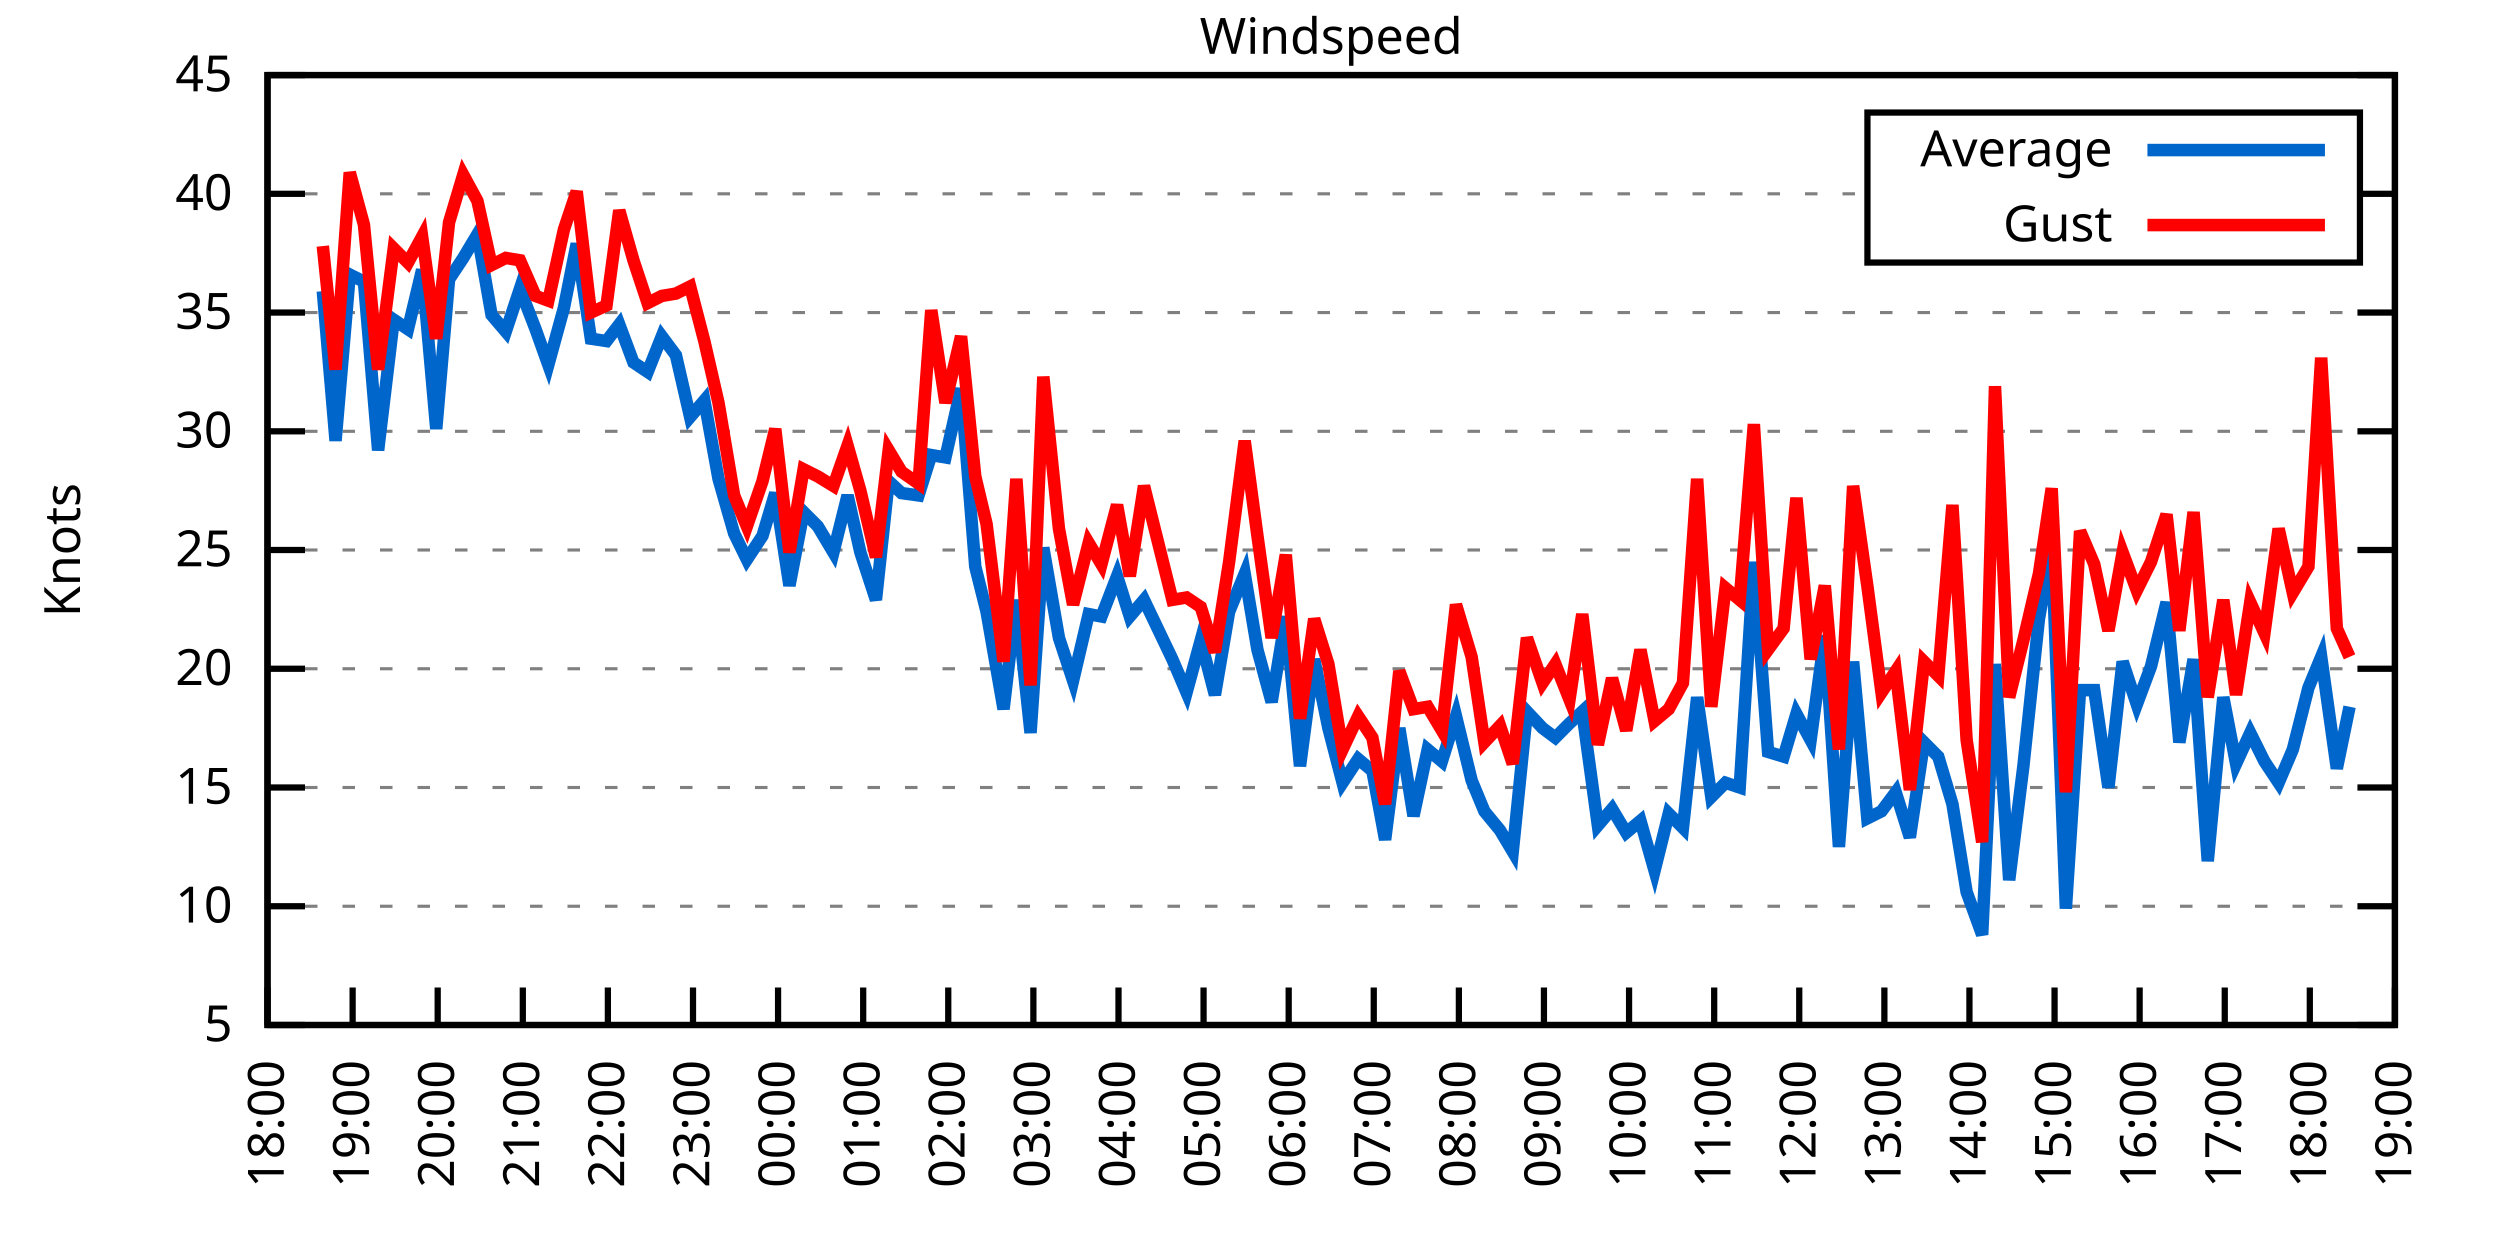
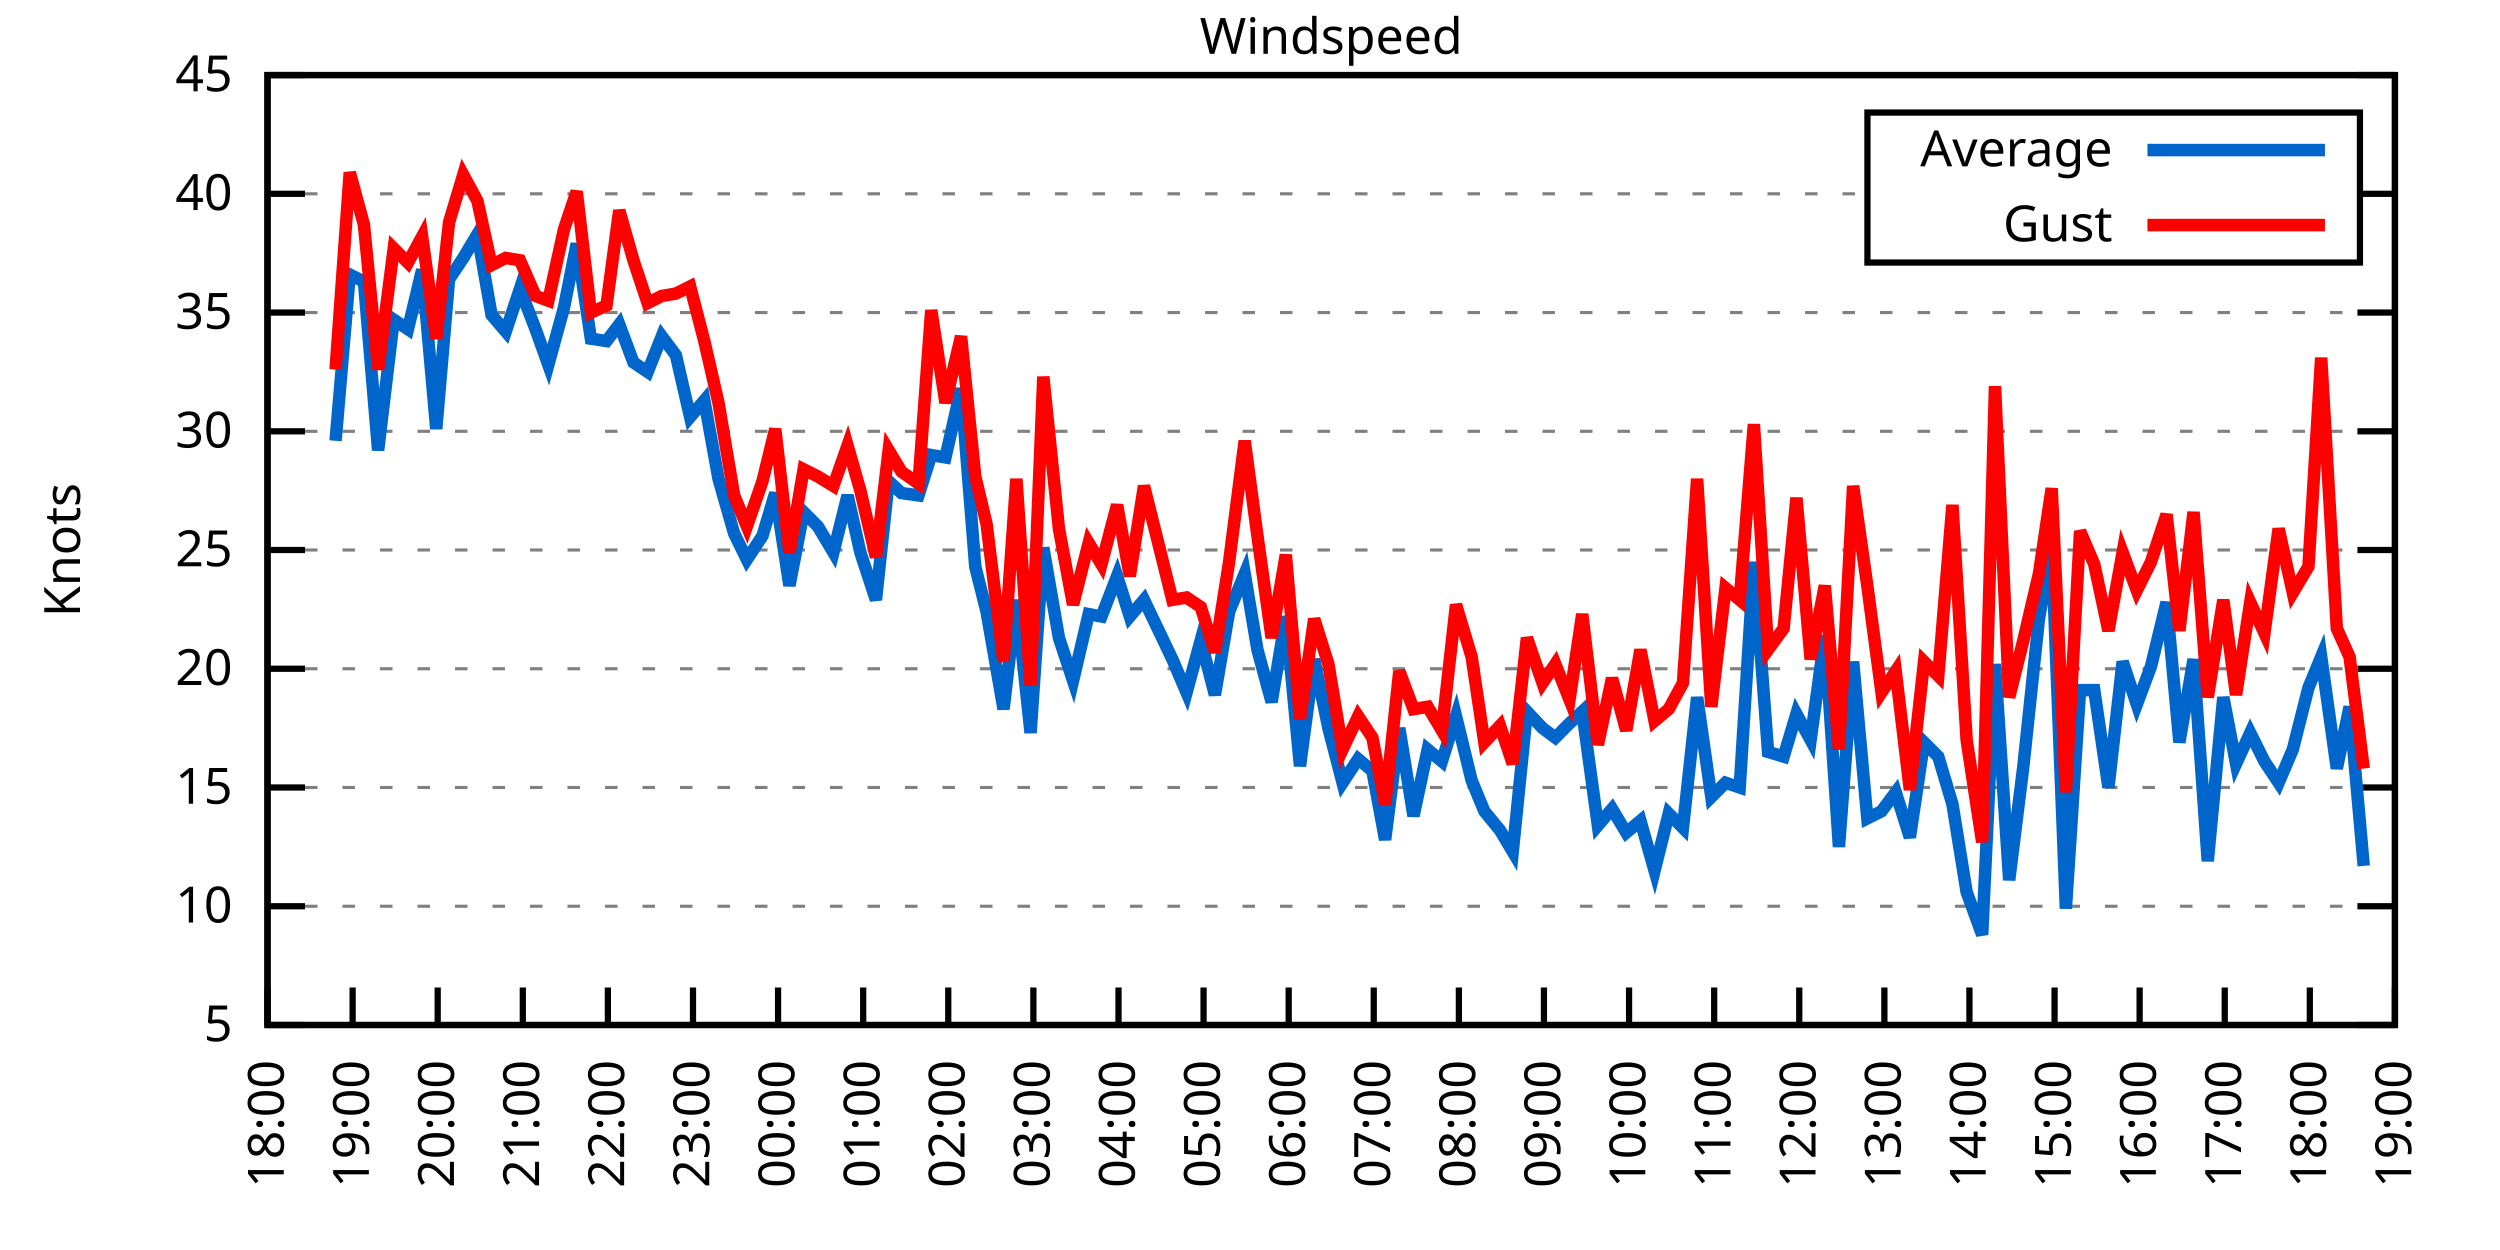
<svg xmlns="http://www.w3.org/2000/svg" xmlns:xlink="http://www.w3.org/1999/xlink" width="400" height="200" viewBox="0 0 400 200">
  <g id="gnuplot_canvas">
    <rect x="0" y="0" width="400" height="200" fill="none" />
    <defs>
      <circle id="gpDot" r="0.5" stroke-width="0.5" stroke="currentColor" />
      <path id="gpPt0" stroke-width="0.333" stroke="currentColor" d="M-1,0 h2 M0,-1 v2" />
      <path id="gpPt1" stroke-width="0.333" stroke="currentColor" d="M-1,-1 L1,1 M1,-1 L-1,1" />
      <path id="gpPt2" stroke-width="0.333" stroke="currentColor" d="M-1,0 L1,0 M0,-1 L0,1 M-1,-1 L1,1 M-1,1 L1,-1" />
      <rect id="gpPt3" stroke-width="0.333" stroke="currentColor" x="-1" y="-1" width="2" height="2" />
      <rect id="gpPt4" stroke-width="0.333" stroke="currentColor" fill="currentColor" x="-1" y="-1" width="2" height="2" />
      <circle id="gpPt5" stroke-width="0.333" stroke="currentColor" cx="0" cy="0" r="1" />
      <use xlink:href="#gpPt5" id="gpPt6" fill="currentColor" stroke="none" />
      <path id="gpPt7" stroke-width="0.333" stroke="currentColor" d="M0,-1.33 L-1.33,0.67 L1.33,0.67 z" />
      <use xlink:href="#gpPt7" id="gpPt8" fill="currentColor" stroke="none" />
      <use xlink:href="#gpPt7" id="gpPt9" stroke="currentColor" transform="rotate(180)" />
      <use xlink:href="#gpPt9" id="gpPt10" fill="currentColor" stroke="none" />
      <use xlink:href="#gpPt3" id="gpPt11" stroke="currentColor" transform="rotate(45)" />
      <use xlink:href="#gpPt11" id="gpPt12" fill="currentColor" stroke="none" />
      <path id="gpPt13" stroke-width="0.333" stroke="currentColor" d="M0,1.330 L1.265,0.411 L0.782,-1.067 L-0.782,-1.076 L-1.265,0.411 z" />
      <use xlink:href="#gpPt13" id="gpPt14" fill="currentColor" stroke="none" />
      <filter id="textbox" filterUnits="objectBoundingBox" x="0" y="0" height="1" width="1">
        <feFlood flood-color="white" flood-opacity="1" result="bgnd" />
        <feComposite in="SourceGraphic" in2="bgnd" operator="atop" />
      </filter>
      <filter id="greybox" filterUnits="objectBoundingBox" x="0" y="0" height="1" width="1">
        <feFlood flood-color="lightgrey" flood-opacity="1" result="grey" />
        <feComposite in="SourceGraphic" in2="grey" operator="atop" />
      </filter>
    </defs>
    <g fill="none" color="white" stroke="currentColor" stroke-width="1.00" stroke-linecap="butt" stroke-linejoin="miter">
</g>
    <g fill="none" color="black" stroke="currentColor" stroke-width="1.00" stroke-linecap="butt" stroke-linejoin="miter">
      <g stroke="none" shape-rendering="crispEdges">
        <polygon fill="rgb(255, 255, 255)" points="42.80,164.00 383.18,164.00 383.18,12.02 42.80,12.02 " />
      </g>
    </g>
    <g fill="none" color="black" stroke="currentColor" stroke-width="1.00" stroke-linecap="butt" stroke-linejoin="miter">
</g>
    <g fill="none" color="black" stroke="black" stroke-width="0.50" stroke-linecap="butt" stroke-linejoin="miter">
</g>
    <g fill="none" color="gray" stroke="currentColor" stroke-width="0.50" stroke-linecap="butt" stroke-linejoin="miter">
      <path stroke="gray" stroke-dasharray="2,4" class="gridline" d="M42.80,164.00 L383.19,164.00  " />
    </g>
    <g fill="none" color="gray" stroke="gray" stroke-width="1.00" stroke-linecap="butt" stroke-linejoin="miter">
</g>
    <g fill="none" color="black" stroke="currentColor" stroke-width="1.00" stroke-linecap="butt" stroke-linejoin="miter">
      <path stroke="black" d="M42.80,164.00 L48.80,164.00 M383.19,164.00 L377.19,164.00  " />
      <g transform="translate(37.20,166.60)" stroke="none" fill="black" font-family="Sans" font-size="8.00" text-anchor="end">
        <text>
          <tspan font-family="Sans"> 5</tspan>
        </text>
      </g>
    </g>
    <g fill="none" color="black" stroke="currentColor" stroke-width="1.00" stroke-linecap="butt" stroke-linejoin="miter">
</g>
    <g fill="none" color="black" stroke="black" stroke-width="0.50" stroke-linecap="butt" stroke-linejoin="miter">
</g>
    <g fill="none" color="gray" stroke="currentColor" stroke-width="0.50" stroke-linecap="butt" stroke-linejoin="miter">
      <path stroke="gray" stroke-dasharray="2,4" class="gridline" d="M42.80,145.00 L383.19,145.00  " />
    </g>
    <g fill="none" color="gray" stroke="gray" stroke-width="1.00" stroke-linecap="butt" stroke-linejoin="miter">
</g>
    <g fill="none" color="black" stroke="currentColor" stroke-width="1.00" stroke-linecap="butt" stroke-linejoin="miter">
      <path stroke="black" d="M42.80,145.00 L48.80,145.00 M383.19,145.00 L377.19,145.00  " />
      <g transform="translate(37.20,147.60)" stroke="none" fill="black" font-family="Sans" font-size="8.00" text-anchor="end">
        <text>
          <tspan font-family="Sans"> 10</tspan>
        </text>
      </g>
    </g>
    <g fill="none" color="black" stroke="currentColor" stroke-width="1.00" stroke-linecap="butt" stroke-linejoin="miter">
</g>
    <g fill="none" color="black" stroke="black" stroke-width="0.50" stroke-linecap="butt" stroke-linejoin="miter">
</g>
    <g fill="none" color="gray" stroke="currentColor" stroke-width="0.50" stroke-linecap="butt" stroke-linejoin="miter">
      <path stroke="gray" stroke-dasharray="2,4" class="gridline" d="M42.80,126.00 L383.19,126.00  " />
    </g>
    <g fill="none" color="gray" stroke="gray" stroke-width="1.00" stroke-linecap="butt" stroke-linejoin="miter">
</g>
    <g fill="none" color="black" stroke="currentColor" stroke-width="1.00" stroke-linecap="butt" stroke-linejoin="miter">
      <path stroke="black" d="M42.80,126.00 L48.80,126.00 M383.19,126.00 L377.19,126.00  " />
      <g transform="translate(37.20,128.60)" stroke="none" fill="black" font-family="Sans" font-size="8.00" text-anchor="end">
        <text>
          <tspan font-family="Sans"> 15</tspan>
        </text>
      </g>
    </g>
    <g fill="none" color="black" stroke="currentColor" stroke-width="1.00" stroke-linecap="butt" stroke-linejoin="miter">
</g>
    <g fill="none" color="black" stroke="black" stroke-width="0.50" stroke-linecap="butt" stroke-linejoin="miter">
</g>
    <g fill="none" color="gray" stroke="currentColor" stroke-width="0.50" stroke-linecap="butt" stroke-linejoin="miter">
      <path stroke="gray" stroke-dasharray="2,4" class="gridline" d="M42.80,107.00 L383.19,107.00  " />
    </g>
    <g fill="none" color="gray" stroke="gray" stroke-width="1.00" stroke-linecap="butt" stroke-linejoin="miter">
</g>
    <g fill="none" color="black" stroke="currentColor" stroke-width="1.00" stroke-linecap="butt" stroke-linejoin="miter">
      <path stroke="black" d="M42.80,107.00 L48.80,107.00 M383.19,107.00 L377.19,107.00  " />
      <g transform="translate(37.20,109.60)" stroke="none" fill="black" font-family="Sans" font-size="8.00" text-anchor="end">
        <text>
          <tspan font-family="Sans"> 20</tspan>
        </text>
      </g>
    </g>
    <g fill="none" color="black" stroke="currentColor" stroke-width="1.00" stroke-linecap="butt" stroke-linejoin="miter">
</g>
    <g fill="none" color="black" stroke="black" stroke-width="0.50" stroke-linecap="butt" stroke-linejoin="miter">
</g>
    <g fill="none" color="gray" stroke="currentColor" stroke-width="0.50" stroke-linecap="butt" stroke-linejoin="miter">
      <path stroke="gray" stroke-dasharray="2,4" class="gridline" d="M42.80,88.00 L383.19,88.00  " />
    </g>
    <g fill="none" color="gray" stroke="gray" stroke-width="1.00" stroke-linecap="butt" stroke-linejoin="miter">
</g>
    <g fill="none" color="black" stroke="currentColor" stroke-width="1.00" stroke-linecap="butt" stroke-linejoin="miter">
      <path stroke="black" d="M42.80,88.00 L48.80,88.00 M383.19,88.00 L377.19,88.00  " />
      <g transform="translate(37.20,90.60)" stroke="none" fill="black" font-family="Sans" font-size="8.00" text-anchor="end">
        <text>
          <tspan font-family="Sans"> 25</tspan>
        </text>
      </g>
    </g>
    <g fill="none" color="black" stroke="currentColor" stroke-width="1.00" stroke-linecap="butt" stroke-linejoin="miter">
</g>
    <g fill="none" color="black" stroke="black" stroke-width="0.50" stroke-linecap="butt" stroke-linejoin="miter">
</g>
    <g fill="none" color="gray" stroke="currentColor" stroke-width="0.50" stroke-linecap="butt" stroke-linejoin="miter">
      <path stroke="gray" stroke-dasharray="2,4" class="gridline" d="M42.80,69.01 L383.19,69.01  " />
    </g>
    <g fill="none" color="gray" stroke="gray" stroke-width="1.00" stroke-linecap="butt" stroke-linejoin="miter">
</g>
    <g fill="none" color="black" stroke="currentColor" stroke-width="1.00" stroke-linecap="butt" stroke-linejoin="miter">
      <path stroke="black" d="M42.80,69.01 L48.80,69.01 M383.19,69.01 L377.19,69.01  " />
      <g transform="translate(37.20,71.61)" stroke="none" fill="black" font-family="Sans" font-size="8.00" text-anchor="end">
        <text>
          <tspan font-family="Sans"> 30</tspan>
        </text>
      </g>
    </g>
    <g fill="none" color="black" stroke="currentColor" stroke-width="1.00" stroke-linecap="butt" stroke-linejoin="miter">
</g>
    <g fill="none" color="black" stroke="black" stroke-width="0.50" stroke-linecap="butt" stroke-linejoin="miter">
</g>
    <g fill="none" color="gray" stroke="currentColor" stroke-width="0.50" stroke-linecap="butt" stroke-linejoin="miter">
      <path stroke="gray" stroke-dasharray="2,4" class="gridline" d="M42.80,50.01 L383.19,50.01  " />
    </g>
    <g fill="none" color="gray" stroke="gray" stroke-width="1.00" stroke-linecap="butt" stroke-linejoin="miter">
</g>
    <g fill="none" color="black" stroke="currentColor" stroke-width="1.00" stroke-linecap="butt" stroke-linejoin="miter">
      <path stroke="black" d="M42.80,50.01 L48.80,50.01 M383.19,50.01 L377.19,50.01  " />
      <g transform="translate(37.20,52.61)" stroke="none" fill="black" font-family="Sans" font-size="8.00" text-anchor="end">
        <text>
          <tspan font-family="Sans"> 35</tspan>
        </text>
      </g>
    </g>
    <g fill="none" color="black" stroke="currentColor" stroke-width="1.00" stroke-linecap="butt" stroke-linejoin="miter">
</g>
    <g fill="none" color="black" stroke="black" stroke-width="0.50" stroke-linecap="butt" stroke-linejoin="miter">
</g>
    <g fill="none" color="gray" stroke="currentColor" stroke-width="0.50" stroke-linecap="butt" stroke-linejoin="miter">
      <path stroke="gray" stroke-dasharray="2,4" class="gridline" d="M42.80,31.01 L298.79,31.01 M377.59,31.01 L383.19,31.01  " />
    </g>
    <g fill="none" color="gray" stroke="gray" stroke-width="1.00" stroke-linecap="butt" stroke-linejoin="miter">
</g>
    <g fill="none" color="black" stroke="currentColor" stroke-width="1.00" stroke-linecap="butt" stroke-linejoin="miter">
      <path stroke="black" d="M42.80,31.01 L48.80,31.01 M383.19,31.01 L377.19,31.01  " />
      <g transform="translate(37.20,33.61)" stroke="none" fill="black" font-family="Sans" font-size="8.00" text-anchor="end">
        <text>
          <tspan font-family="Sans"> 40</tspan>
        </text>
      </g>
    </g>
    <g fill="none" color="black" stroke="currentColor" stroke-width="1.00" stroke-linecap="butt" stroke-linejoin="miter">
</g>
    <g fill="none" color="black" stroke="black" stroke-width="0.50" stroke-linecap="butt" stroke-linejoin="miter">
</g>
    <g fill="none" color="gray" stroke="currentColor" stroke-width="0.50" stroke-linecap="butt" stroke-linejoin="miter">
      <path stroke="gray" stroke-dasharray="2,4" class="gridline" d="M42.80,12.01 L383.19,12.01  " />
    </g>
    <g fill="none" color="gray" stroke="gray" stroke-width="1.00" stroke-linecap="butt" stroke-linejoin="miter">
</g>
    <g fill="none" color="black" stroke="currentColor" stroke-width="1.00" stroke-linecap="butt" stroke-linejoin="miter">
      <path stroke="black" d="M42.80,12.01 L48.80,12.01 M383.19,12.01 L377.19,12.01  " />
      <g transform="translate(37.20,14.61)" stroke="none" fill="black" font-family="Sans" font-size="8.00" text-anchor="end">
        <text>
          <tspan font-family="Sans"> 45</tspan>
        </text>
      </g>
    </g>
    <g fill="none" color="black" stroke="currentColor" stroke-width="1.00" stroke-linecap="butt" stroke-linejoin="miter">
      <path stroke="black" d="M42.80,164.00 L42.80,158.00  " />
      <g transform="translate(45.40,169.60) rotate(270.00)" stroke="none" fill="black" font-family="Sans" font-size="8.00" text-anchor="end">
        <text>
          <tspan font-family="Sans">18:00</tspan>
        </text>
      </g>
    </g>
    <g fill="none" color="black" stroke="currentColor" stroke-width="1.00" stroke-linecap="butt" stroke-linejoin="miter">
      <path stroke="black" d="M56.42,164.00 L56.42,158.00  " />
      <g transform="translate(59.02,169.60) rotate(270.00)" stroke="none" fill="black" font-family="Sans" font-size="8.00" text-anchor="end">
        <text>
          <tspan font-family="Sans">19:00</tspan>
        </text>
      </g>
    </g>
    <g fill="none" color="black" stroke="currentColor" stroke-width="1.00" stroke-linecap="butt" stroke-linejoin="miter">
      <path stroke="black" d="M70.03,164.00 L70.03,158.00  " />
      <g transform="translate(72.63,169.60) rotate(270.00)" stroke="none" fill="black" font-family="Sans" font-size="8.00" text-anchor="end">
        <text>
          <tspan font-family="Sans">20:00</tspan>
        </text>
      </g>
    </g>
    <g fill="none" color="black" stroke="currentColor" stroke-width="1.00" stroke-linecap="butt" stroke-linejoin="miter">
      <path stroke="black" d="M83.65,164.00 L83.65,158.00  " />
      <g transform="translate(86.25,169.60) rotate(270.00)" stroke="none" fill="black" font-family="Sans" font-size="8.00" text-anchor="end">
        <text>
          <tspan font-family="Sans">21:00</tspan>
        </text>
      </g>
    </g>
    <g fill="none" color="black" stroke="currentColor" stroke-width="1.00" stroke-linecap="butt" stroke-linejoin="miter">
      <path stroke="black" d="M97.26,164.00 L97.26,158.00  " />
      <g transform="translate(99.86,169.60) rotate(270.00)" stroke="none" fill="black" font-family="Sans" font-size="8.00" text-anchor="end">
        <text>
          <tspan font-family="Sans">22:00</tspan>
        </text>
      </g>
    </g>
    <g fill="none" color="black" stroke="currentColor" stroke-width="1.00" stroke-linecap="butt" stroke-linejoin="miter">
      <path stroke="black" d="M110.88,164.00 L110.88,158.00  " />
      <g transform="translate(113.48,169.60) rotate(270.00)" stroke="none" fill="black" font-family="Sans" font-size="8.00" text-anchor="end">
        <text>
          <tspan font-family="Sans">23:00</tspan>
        </text>
      </g>
    </g>
    <g fill="none" color="black" stroke="currentColor" stroke-width="1.00" stroke-linecap="butt" stroke-linejoin="miter">
      <path stroke="black" d="M124.49,164.00 L124.49,158.00  " />
      <g transform="translate(127.09,169.60) rotate(270.00)" stroke="none" fill="black" font-family="Sans" font-size="8.00" text-anchor="end">
        <text>
          <tspan font-family="Sans">00:00</tspan>
        </text>
      </g>
    </g>
    <g fill="none" color="black" stroke="currentColor" stroke-width="1.00" stroke-linecap="butt" stroke-linejoin="miter">
      <path stroke="black" d="M138.11,164.00 L138.11,158.00  " />
      <g transform="translate(140.71,169.60) rotate(270.00)" stroke="none" fill="black" font-family="Sans" font-size="8.00" text-anchor="end">
        <text>
          <tspan font-family="Sans">01:00</tspan>
        </text>
      </g>
    </g>
    <g fill="none" color="black" stroke="currentColor" stroke-width="1.00" stroke-linecap="butt" stroke-linejoin="miter">
      <path stroke="black" d="M151.72,164.00 L151.72,158.00  " />
      <g transform="translate(154.32,169.60) rotate(270.00)" stroke="none" fill="black" font-family="Sans" font-size="8.00" text-anchor="end">
        <text>
          <tspan font-family="Sans">02:00</tspan>
        </text>
      </g>
    </g>
    <g fill="none" color="black" stroke="currentColor" stroke-width="1.00" stroke-linecap="butt" stroke-linejoin="miter">
      <path stroke="black" d="M165.34,164.00 L165.34,158.00  " />
      <g transform="translate(167.94,169.60) rotate(270.00)" stroke="none" fill="black" font-family="Sans" font-size="8.00" text-anchor="end">
        <text>
          <tspan font-family="Sans">03:00</tspan>
        </text>
      </g>
    </g>
    <g fill="none" color="black" stroke="currentColor" stroke-width="1.00" stroke-linecap="butt" stroke-linejoin="miter">
      <path stroke="black" d="M178.96,164.00 L178.96,158.00  " />
      <g transform="translate(181.56,169.60) rotate(270.00)" stroke="none" fill="black" font-family="Sans" font-size="8.00" text-anchor="end">
        <text>
          <tspan font-family="Sans">04:00</tspan>
        </text>
      </g>
    </g>
    <g fill="none" color="black" stroke="currentColor" stroke-width="1.00" stroke-linecap="butt" stroke-linejoin="miter">
      <path stroke="black" d="M192.57,164.00 L192.57,158.00  " />
      <g transform="translate(195.17,169.60) rotate(270.00)" stroke="none" fill="black" font-family="Sans" font-size="8.00" text-anchor="end">
        <text>
          <tspan font-family="Sans">05:00</tspan>
        </text>
      </g>
    </g>
    <g fill="none" color="black" stroke="currentColor" stroke-width="1.00" stroke-linecap="butt" stroke-linejoin="miter">
      <path stroke="black" d="M206.19,164.00 L206.19,158.00  " />
      <g transform="translate(208.79,169.60) rotate(270.00)" stroke="none" fill="black" font-family="Sans" font-size="8.00" text-anchor="end">
        <text>
          <tspan font-family="Sans">06:00</tspan>
        </text>
      </g>
    </g>
    <g fill="none" color="black" stroke="currentColor" stroke-width="1.00" stroke-linecap="butt" stroke-linejoin="miter">
      <path stroke="black" d="M219.80,164.00 L219.80,158.00  " />
      <g transform="translate(222.40,169.60) rotate(270.00)" stroke="none" fill="black" font-family="Sans" font-size="8.00" text-anchor="end">
        <text>
          <tspan font-family="Sans">07:00</tspan>
        </text>
      </g>
    </g>
    <g fill="none" color="black" stroke="currentColor" stroke-width="1.00" stroke-linecap="butt" stroke-linejoin="miter">
      <path stroke="black" d="M233.42,164.00 L233.42,158.00  " />
      <g transform="translate(236.02,169.60) rotate(270.00)" stroke="none" fill="black" font-family="Sans" font-size="8.00" text-anchor="end">
        <text>
          <tspan font-family="Sans">08:00</tspan>
        </text>
      </g>
    </g>
    <g fill="none" color="black" stroke="currentColor" stroke-width="1.00" stroke-linecap="butt" stroke-linejoin="miter">
      <path stroke="black" d="M247.03,164.00 L247.03,158.00  " />
      <g transform="translate(249.63,169.60) rotate(270.00)" stroke="none" fill="black" font-family="Sans" font-size="8.00" text-anchor="end">
        <text>
          <tspan font-family="Sans">09:00</tspan>
        </text>
      </g>
    </g>
    <g fill="none" color="black" stroke="currentColor" stroke-width="1.00" stroke-linecap="butt" stroke-linejoin="miter">
      <path stroke="black" d="M260.65,164.00 L260.65,158.00  " />
      <g transform="translate(263.25,169.60) rotate(270.00)" stroke="none" fill="black" font-family="Sans" font-size="8.00" text-anchor="end">
        <text>
          <tspan font-family="Sans">10:00</tspan>
        </text>
      </g>
    </g>
    <g fill="none" color="black" stroke="currentColor" stroke-width="1.00" stroke-linecap="butt" stroke-linejoin="miter">
      <path stroke="black" d="M274.27,164.00 L274.27,158.00  " />
      <g transform="translate(276.87,169.60) rotate(270.00)" stroke="none" fill="black" font-family="Sans" font-size="8.00" text-anchor="end">
        <text>
          <tspan font-family="Sans">11:00</tspan>
        </text>
      </g>
    </g>
    <g fill="none" color="black" stroke="currentColor" stroke-width="1.00" stroke-linecap="butt" stroke-linejoin="miter">
      <path stroke="black" d="M287.88,164.00 L287.88,158.00  " />
      <g transform="translate(290.48,169.60) rotate(270.00)" stroke="none" fill="black" font-family="Sans" font-size="8.00" text-anchor="end">
        <text>
          <tspan font-family="Sans">12:00</tspan>
        </text>
      </g>
    </g>
    <g fill="none" color="black" stroke="currentColor" stroke-width="1.00" stroke-linecap="butt" stroke-linejoin="miter">
      <path stroke="black" d="M301.50,164.00 L301.50,158.00  " />
      <g transform="translate(304.10,169.60) rotate(270.00)" stroke="none" fill="black" font-family="Sans" font-size="8.00" text-anchor="end">
        <text>
          <tspan font-family="Sans">13:00</tspan>
        </text>
      </g>
    </g>
    <g fill="none" color="black" stroke="currentColor" stroke-width="1.00" stroke-linecap="butt" stroke-linejoin="miter">
      <path stroke="black" d="M315.11,164.00 L315.11,158.00  " />
      <g transform="translate(317.71,169.60) rotate(270.00)" stroke="none" fill="black" font-family="Sans" font-size="8.00" text-anchor="end">
        <text>
          <tspan font-family="Sans">14:00</tspan>
        </text>
      </g>
    </g>
    <g fill="none" color="black" stroke="currentColor" stroke-width="1.00" stroke-linecap="butt" stroke-linejoin="miter">
      <path stroke="black" d="M328.73,164.00 L328.73,158.00  " />
      <g transform="translate(331.33,169.60) rotate(270.00)" stroke="none" fill="black" font-family="Sans" font-size="8.00" text-anchor="end">
        <text>
          <tspan font-family="Sans">15:00</tspan>
        </text>
      </g>
    </g>
    <g fill="none" color="black" stroke="currentColor" stroke-width="1.00" stroke-linecap="butt" stroke-linejoin="miter">
      <path stroke="black" d="M342.34,164.00 L342.34,158.00  " />
      <g transform="translate(344.94,169.60) rotate(270.00)" stroke="none" fill="black" font-family="Sans" font-size="8.00" text-anchor="end">
        <text>
          <tspan font-family="Sans">16:00</tspan>
        </text>
      </g>
    </g>
    <g fill="none" color="black" stroke="currentColor" stroke-width="1.00" stroke-linecap="butt" stroke-linejoin="miter">
      <path stroke="black" d="M355.96,164.00 L355.96,158.00  " />
      <g transform="translate(358.56,169.60) rotate(270.00)" stroke="none" fill="black" font-family="Sans" font-size="8.00" text-anchor="end">
        <text>
          <tspan font-family="Sans">17:00</tspan>
        </text>
      </g>
    </g>
    <g fill="none" color="black" stroke="currentColor" stroke-width="1.00" stroke-linecap="butt" stroke-linejoin="miter">
      <path stroke="black" d="M369.57,164.00 L369.57,158.00  " />
      <g transform="translate(372.17,169.60) rotate(270.00)" stroke="none" fill="black" font-family="Sans" font-size="8.00" text-anchor="end">
        <text>
          <tspan font-family="Sans">18:00</tspan>
        </text>
      </g>
    </g>
    <g fill="none" color="black" stroke="currentColor" stroke-width="1.00" stroke-linecap="butt" stroke-linejoin="miter">
      <path stroke="black" d="M383.19,164.00 L383.19,158.00  " />
      <g transform="translate(385.79,169.60) rotate(270.00)" stroke="none" fill="black" font-family="Sans" font-size="8.00" text-anchor="end">
        <text>
          <tspan font-family="Sans">19:00</tspan>
        </text>
      </g>
    </g>
    <g fill="none" color="black" stroke="currentColor" stroke-width="1.00" stroke-linecap="butt" stroke-linejoin="miter">
</g>
    <g fill="none" color="black" stroke="currentColor" stroke-width="1.00" stroke-linecap="butt" stroke-linejoin="miter">
      <path stroke="black" d="M42.80,12.01 L42.80,164.00 L383.19,164.00 L383.19,12.01 L42.80,12.01 Z  " />
    </g>
    <g fill="none" color="black" stroke="currentColor" stroke-width="1.00" stroke-linecap="butt" stroke-linejoin="miter">
</g>
    <g fill="none" color="black" stroke="currentColor" stroke-width="1.00" stroke-linecap="butt" stroke-linejoin="miter">
      <path stroke="black" d="M298.79,42.01 L298.79,18.01 L377.59,18.01 L377.59,42.01 L298.79,42.01 Z  " />
    </g>
    <g id="Windspeed_plot_1">
      <g fill="none" color="white" stroke="black" stroke-width="2.00" stroke-linecap="butt" stroke-linejoin="miter">
</g>
      <g fill="none" color="black" stroke="currentColor" stroke-width="2.00" stroke-linecap="butt" stroke-linejoin="miter">
        <g transform="translate(337.99,26.61)" stroke="none" fill="black" font-family="Sans" font-size="8.00" text-anchor="end">
          <text>
            <tspan font-family="Sans">Average</tspan>
          </text>
        </g>
      </g>
      <g fill="none" color="black" stroke="currentColor" stroke-width="2.00" stroke-linecap="butt" stroke-linejoin="miter">
-         <path stroke="rgb(  0, 102, 204)" d="M343.59,24.01 L371.99,24.01 M51.65,46.59 L53.69,70.53 L55.96,43.93 L58.23,45.07 L60.50,72.05 L63.00,51.15   L65.27,52.67 L67.54,43.17 L69.80,68.63 L71.85,44.69 L74.12,41.27 L76.39,37.47 L78.65,50.39 L80.92,53.05   L83.19,46.21 L85.69,52.67 L87.73,58.37 L90.23,49.25 L92.27,38.99 L94.54,54.19 L97.04,54.57 L99.08,51.91   L101.35,57.99 L103.62,59.51 L105.89,53.81 L108.15,56.85 L110.42,66.73 L112.69,64.07 L114.96,76.61 L117.46,85.35   L119.50,89.52 L122.00,85.73 L124.04,78.89 L126.31,93.70 L128.58,81.93 L130.85,84.21 L133.34,88.38 L135.61,79.27   L137.66,88.38 L140.15,95.98 L142.19,76.99 L144.24,78.89 L146.96,79.27 L149.00,72.81 L151.27,73.19 L153.77,62.17   L156.04,90.66 L157.85,97.88 L160.57,113.46 L162.62,95.98 L164.89,117.26 L166.93,87.63 L169.43,102.06 L171.69,108.90   L174.19,98.26 L176.23,98.64 L178.73,92.18 L180.77,98.64 L183.04,95.98 L187.58,105.48 L189.85,110.80 L192.12,102.44   L194.39,111.18 L196.66,97.88 L199.15,91.80 L201.19,103.96 L203.46,112.32 L205.73,98.64 L208.00,122.58 L210.27,105.48   L212.54,116.50 L214.81,125.24 L217.31,121.44 L219.58,123.34 L221.62,134.36 L223.89,116.50 L226.16,130.56 L228.43,119.92   L230.70,121.82 L232.96,114.60 L235.46,124.86 L237.50,129.80 L240.00,132.84 L242.04,136.26 L244.31,113.84 L246.81,116.50   L248.85,118.02 L251.12,115.74 L253.16,113.84 L255.66,132.08 L257.93,129.42 L260.20,133.22 L262.47,131.32 L264.73,139.30   L267.00,130.18 L269.27,132.46 L271.54,111.56 L273.81,127.52 L276.08,125.24 L278.35,126.00 L280.62,89.90 L282.89,120.30   L285.38,121.06 L287.43,114.22 L289.70,118.40 L291.97,101.68 L294.23,135.50 L296.50,105.86 L298.77,130.94 L301.04,129.80   L303.31,126.76 L305.58,133.98 L307.85,118.78 L310.12,121.06 L312.39,128.66 L314.66,142.72 L317.15,149.56 L319.20,106.24   L321.47,140.82 L323.74,122.58 L326.23,99.02 L328.27,87.25 L330.54,145.38 L332.81,110.42 L335.08,110.42 L337.35,126.00   L339.62,105.86 L341.89,112.70 L344.16,106.62 L346.65,96.36 L348.70,118.78 L350.97,105.48 L353.24,137.78 L355.73,111.56   L357.77,122.20 L360.04,117.26 L362.31,121.82 L364.58,125.24 L366.85,119.92 L369.35,110.04 L371.39,105.10 L373.89,122.96   L375.93,113.08  " />
+         <path stroke="rgb(  0, 102, 204)" d="M343.59,24.01 L371.99,24.01 M53.69,70.53 L55.96,43.93 L58.23,45.07 L60.50,72.05 L63.00,51.15 L65.27,52.67   L67.54,43.17 L69.80,68.63 L71.85,44.69 L74.12,41.27 L76.39,37.47 L78.65,50.39 L80.92,53.05 L83.19,46.21   L85.69,52.67 L87.73,58.37 L90.23,49.25 L92.27,38.99 L94.54,54.19 L97.04,54.57 L99.08,51.91 L101.35,57.99   L103.62,59.51 L105.89,53.81 L108.15,56.85 L110.42,66.73 L112.69,64.07 L114.96,76.61 L117.46,85.35 L119.50,89.52   L122.00,85.73 L124.04,78.89 L126.31,93.70 L128.58,81.93 L130.85,84.21 L133.34,88.38 L135.61,79.27 L137.66,88.38   L140.15,95.98 L142.19,76.99 L144.24,78.89 L146.96,79.27 L149.00,72.81 L151.27,73.19 L153.77,62.17 L156.04,90.66   L157.85,97.88 L160.57,113.46 L162.62,95.98 L164.89,117.26 L166.93,87.63 L169.43,102.06 L171.69,108.90 L174.19,98.26   L176.23,98.64 L178.73,92.18 L180.77,98.64 L183.04,95.98 L187.58,105.48 L189.85,110.80 L192.12,102.44 L194.39,111.18   L196.66,97.88 L199.15,91.80 L201.19,103.96 L203.46,112.32 L205.73,98.64 L208.00,122.58 L210.27,105.48 L212.54,116.50   L214.81,125.24 L217.31,121.44 L219.58,123.34 L221.62,134.36 L223.89,116.50 L226.16,130.56 L228.43,119.92 L230.70,121.82   L232.96,114.60 L235.46,124.86 L237.50,129.80 L240.00,132.84 L242.04,136.26 L244.31,113.84 L246.81,116.50 L248.85,118.02   L251.12,115.74 L253.16,113.84 L255.66,132.08 L257.93,129.42 L260.20,133.22 L262.47,131.32 L264.73,139.30 L267.00,130.18   L269.27,132.46 L271.54,111.56 L273.81,127.52 L276.08,125.24 L278.35,126.00 L280.62,89.90 L282.89,120.30 L285.38,121.06   L287.43,114.22 L289.70,118.40 L291.97,101.68 L294.23,135.50 L296.50,105.86 L298.77,130.94 L301.04,129.80 L303.31,126.76   L305.58,133.98 L307.85,118.78 L310.12,121.06 L312.39,128.66 L314.66,142.72 L317.15,149.56 L319.20,106.24 L321.47,140.82   L323.74,122.58 L326.23,99.02 L328.27,87.25 L330.54,145.38 L332.81,110.42 L335.08,110.42 L337.35,126.00 L339.62,105.86   L341.89,112.70 L344.16,106.62 L346.65,96.36 L348.70,118.78 L350.97,105.48 L353.24,137.78 L355.73,111.56 L357.77,122.20   L360.04,117.26 L362.31,121.82 L364.58,125.24 L366.85,119.92 L369.35,110.04 L371.39,105.10 L373.89,122.96 L375.93,113.08   L378.20,138.54  " />
      </g>
    </g>
    <g id="Windspeed_plot_2">
      <g fill="none" color="black" stroke="currentColor" stroke-width="2.00" stroke-linecap="butt" stroke-linejoin="miter">
        <g transform="translate(337.99,38.61)" stroke="none" fill="black" font-family="Sans" font-size="8.00" text-anchor="end">
          <text>
            <tspan font-family="Sans">Gust</tspan>
          </text>
        </g>
      </g>
      <g fill="none" color="black" stroke="currentColor" stroke-width="2.00" stroke-linecap="butt" stroke-linejoin="miter">
-         <path stroke="rgb(255,   0,   0)" d="M343.59,36.01 L371.99,36.01 M51.65,39.37 L53.69,59.13 L55.96,27.59 L58.23,35.95 L60.50,59.13 L63.00,39.75   L65.27,42.03 L67.54,37.85 L69.80,54.19 L71.85,35.57 L74.12,27.97 L76.39,32.15 L78.65,42.41 L80.92,41.27   L83.19,41.65 L85.69,47.35 L87.73,48.11 L90.23,36.71 L92.27,30.63 L94.54,50.01 L97.04,48.87 L99.08,33.67   L101.35,41.65 L103.62,48.49 L105.89,47.35 L108.15,46.97 L110.42,45.83 L112.69,54.57 L114.96,64.45 L117.46,79.27   L119.50,84.21 L122.00,76.99 L124.04,68.63 L126.31,88.38 L128.58,75.09 L130.85,76.23 L133.34,77.75 L135.61,71.29   L137.66,78.51 L140.15,89.14 L142.19,72.05 L144.24,75.47 L146.96,77.37 L149.00,49.63 L151.27,64.45 L153.77,53.81   L156.04,76.23 L157.85,83.83 L160.57,105.86 L162.62,76.61 L164.89,109.66 L166.93,60.27 L169.43,84.59 L171.69,96.74   L174.19,86.87 L176.23,90.28 L178.73,80.79 L180.77,92.18 L183.04,77.75 L187.58,95.98 L189.85,95.60 L192.12,97.12   L194.39,104.34 L196.66,89.90 L199.15,70.53 L201.19,85.73 L203.46,102.06 L205.73,88.76 L208.00,114.98 L210.27,99.02   L212.54,106.24 L214.81,119.92 L217.31,114.60 L219.58,118.02 L221.62,128.66 L223.89,107.38 L226.16,113.46 L228.43,113.08   L230.70,116.88 L232.96,96.74 L235.46,105.10 L237.50,118.78 L240.00,116.12 L242.04,122.20 L244.31,102.06 L246.81,109.28   L248.85,106.24 L251.12,111.94 L253.16,98.26 L255.66,119.16 L257.93,108.52 L260.20,116.88 L262.47,103.96 L264.73,115.36   L267.00,113.46 L269.27,109.28 L271.54,76.61 L273.81,113.08 L276.08,94.08 L278.35,95.98 L280.62,67.87 L282.89,103.96   L285.38,100.54 L287.43,79.65 L289.70,105.48 L291.97,93.70 L294.23,119.92 L296.50,77.75 L298.77,93.70 L301.04,110.80   L303.31,107.38 L305.58,126.38 L307.85,105.86 L310.12,108.14 L312.39,80.79 L314.66,118.40 L317.15,134.74 L319.20,61.79   L321.47,111.56 L323.74,102.44 L326.23,91.80 L328.27,78.13 L330.54,126.76 L332.81,84.97 L335.08,90.28 L337.35,100.92   L339.62,88.38 L341.89,94.46 L344.16,89.90 L346.65,82.31 L348.70,100.92 L350.97,81.93 L353.24,111.56 L355.73,95.98   L357.77,111.18 L360.04,96.36 L362.31,101.30 L364.58,84.59 L366.85,94.84 L369.35,90.66 L371.39,57.23 L373.89,100.54   L375.93,105.10  " />
+         <path stroke="rgb(255,   0,   0)" d="M343.59,36.01 L371.99,36.01 M53.69,59.13 L55.96,27.59 L58.23,35.95 L60.50,59.13 L63.00,39.75 L65.27,42.03   L67.54,37.85 L69.80,54.19 L71.85,35.57 L74.12,27.97 L76.39,32.15 L78.65,42.41 L80.92,41.27 L83.19,41.65   L85.69,47.35 L87.73,48.11 L90.23,36.71 L92.27,30.63 L94.54,50.01 L97.04,48.87 L99.08,33.67 L101.35,41.65   L103.62,48.49 L105.89,47.35 L108.15,46.97 L110.42,45.83 L112.69,54.57 L114.96,64.45 L117.46,79.27 L119.50,84.21   L122.00,76.99 L124.04,68.63 L126.31,88.38 L128.58,75.09 L130.85,76.23 L133.34,77.75 L135.61,71.29 L137.66,78.51   L140.15,89.14 L142.19,72.05 L144.24,75.47 L146.96,77.37 L149.00,49.63 L151.27,64.45 L153.77,53.81 L156.04,76.23   L157.85,83.83 L160.57,105.86 L162.62,76.61 L164.89,109.66 L166.93,60.27 L169.43,84.59 L171.69,96.74 L174.19,86.87   L176.23,90.28 L178.73,80.79 L180.77,92.18 L183.04,77.75 L187.58,95.98 L189.85,95.60 L192.12,97.12 L194.39,104.34   L196.66,89.90 L199.15,70.53 L201.19,85.73 L203.46,102.06 L205.73,88.76 L208.00,114.98 L210.27,99.02 L212.54,106.24   L214.81,119.92 L217.31,114.60 L219.58,118.02 L221.62,128.66 L223.89,107.38 L226.16,113.46 L228.43,113.08 L230.70,116.88   L232.96,96.74 L235.46,105.10 L237.50,118.78 L240.00,116.12 L242.04,122.20 L244.31,102.06 L246.81,109.28 L248.85,106.24   L251.12,111.94 L253.16,98.26 L255.66,119.16 L257.93,108.52 L260.20,116.88 L262.47,103.96 L264.73,115.36 L267.00,113.46   L269.27,109.28 L271.54,76.61 L273.81,113.08 L276.08,94.08 L278.35,95.98 L280.62,67.87 L282.89,103.96 L285.38,100.54   L287.43,79.65 L289.70,105.48 L291.97,93.70 L294.23,119.92 L296.50,77.75 L298.77,93.70 L301.04,110.80 L303.31,107.38   L305.58,126.38 L307.85,105.86 L310.12,108.14 L312.39,80.79 L314.66,118.40 L317.15,134.74 L319.20,61.79 L321.47,111.56   L323.74,102.44 L326.23,91.80 L328.27,78.13 L330.54,126.76 L332.81,84.97 L335.08,90.28 L337.35,100.92 L339.62,88.38   L341.89,94.46 L344.16,89.90 L346.65,82.31 L348.70,100.92 L350.97,81.93 L353.24,111.56 L355.73,95.98 L357.77,111.18   L360.04,96.36 L362.31,101.30 L364.58,84.59 L366.85,94.84 L369.35,90.66 L371.39,57.23 L373.89,100.54 L375.93,105.10   L378.20,122.96  " />
      </g>
    </g>
    <g fill="none" color="black" stroke="currentColor" stroke-width="2.00" stroke-linecap="butt" stroke-linejoin="miter">
</g>
    <g fill="none" color="black" stroke="black" stroke-width="1.00" stroke-linecap="butt" stroke-linejoin="miter">
</g>
    <g fill="none" color="black" stroke="currentColor" stroke-width="1.00" stroke-linecap="butt" stroke-linejoin="miter">
      <path stroke="black" d="M42.80,12.01 L42.80,164.00 L383.19,164.00 L383.19,12.01 L42.80,12.01 Z  " />
      <g transform="translate(12.80,88.01) rotate(270.00)" stroke="none" fill="black" font-family="Sans" font-size="8.00" text-anchor="middle">
        <text>
          <tspan font-family="Sans">Knots</tspan>
        </text>
      </g>
    </g>
    <g fill="none" color="black" stroke="currentColor" stroke-width="1.00" stroke-linecap="butt" stroke-linejoin="miter">
</g>
    <g fill="none" color="black" stroke="currentColor" stroke-width="1.00" stroke-linecap="butt" stroke-linejoin="miter">
      <g transform="translate(212.99,8.61)" stroke="none" fill="black" font-family="Sans" font-size="8.00" text-anchor="middle">
        <text>
          <tspan font-family="Sans">Windspeed</tspan>
        </text>
      </g>
    </g>
    <g fill="none" color="black" stroke="currentColor" stroke-width="1.00" stroke-linecap="butt" stroke-linejoin="miter">
</g>
  </g>
</svg>
